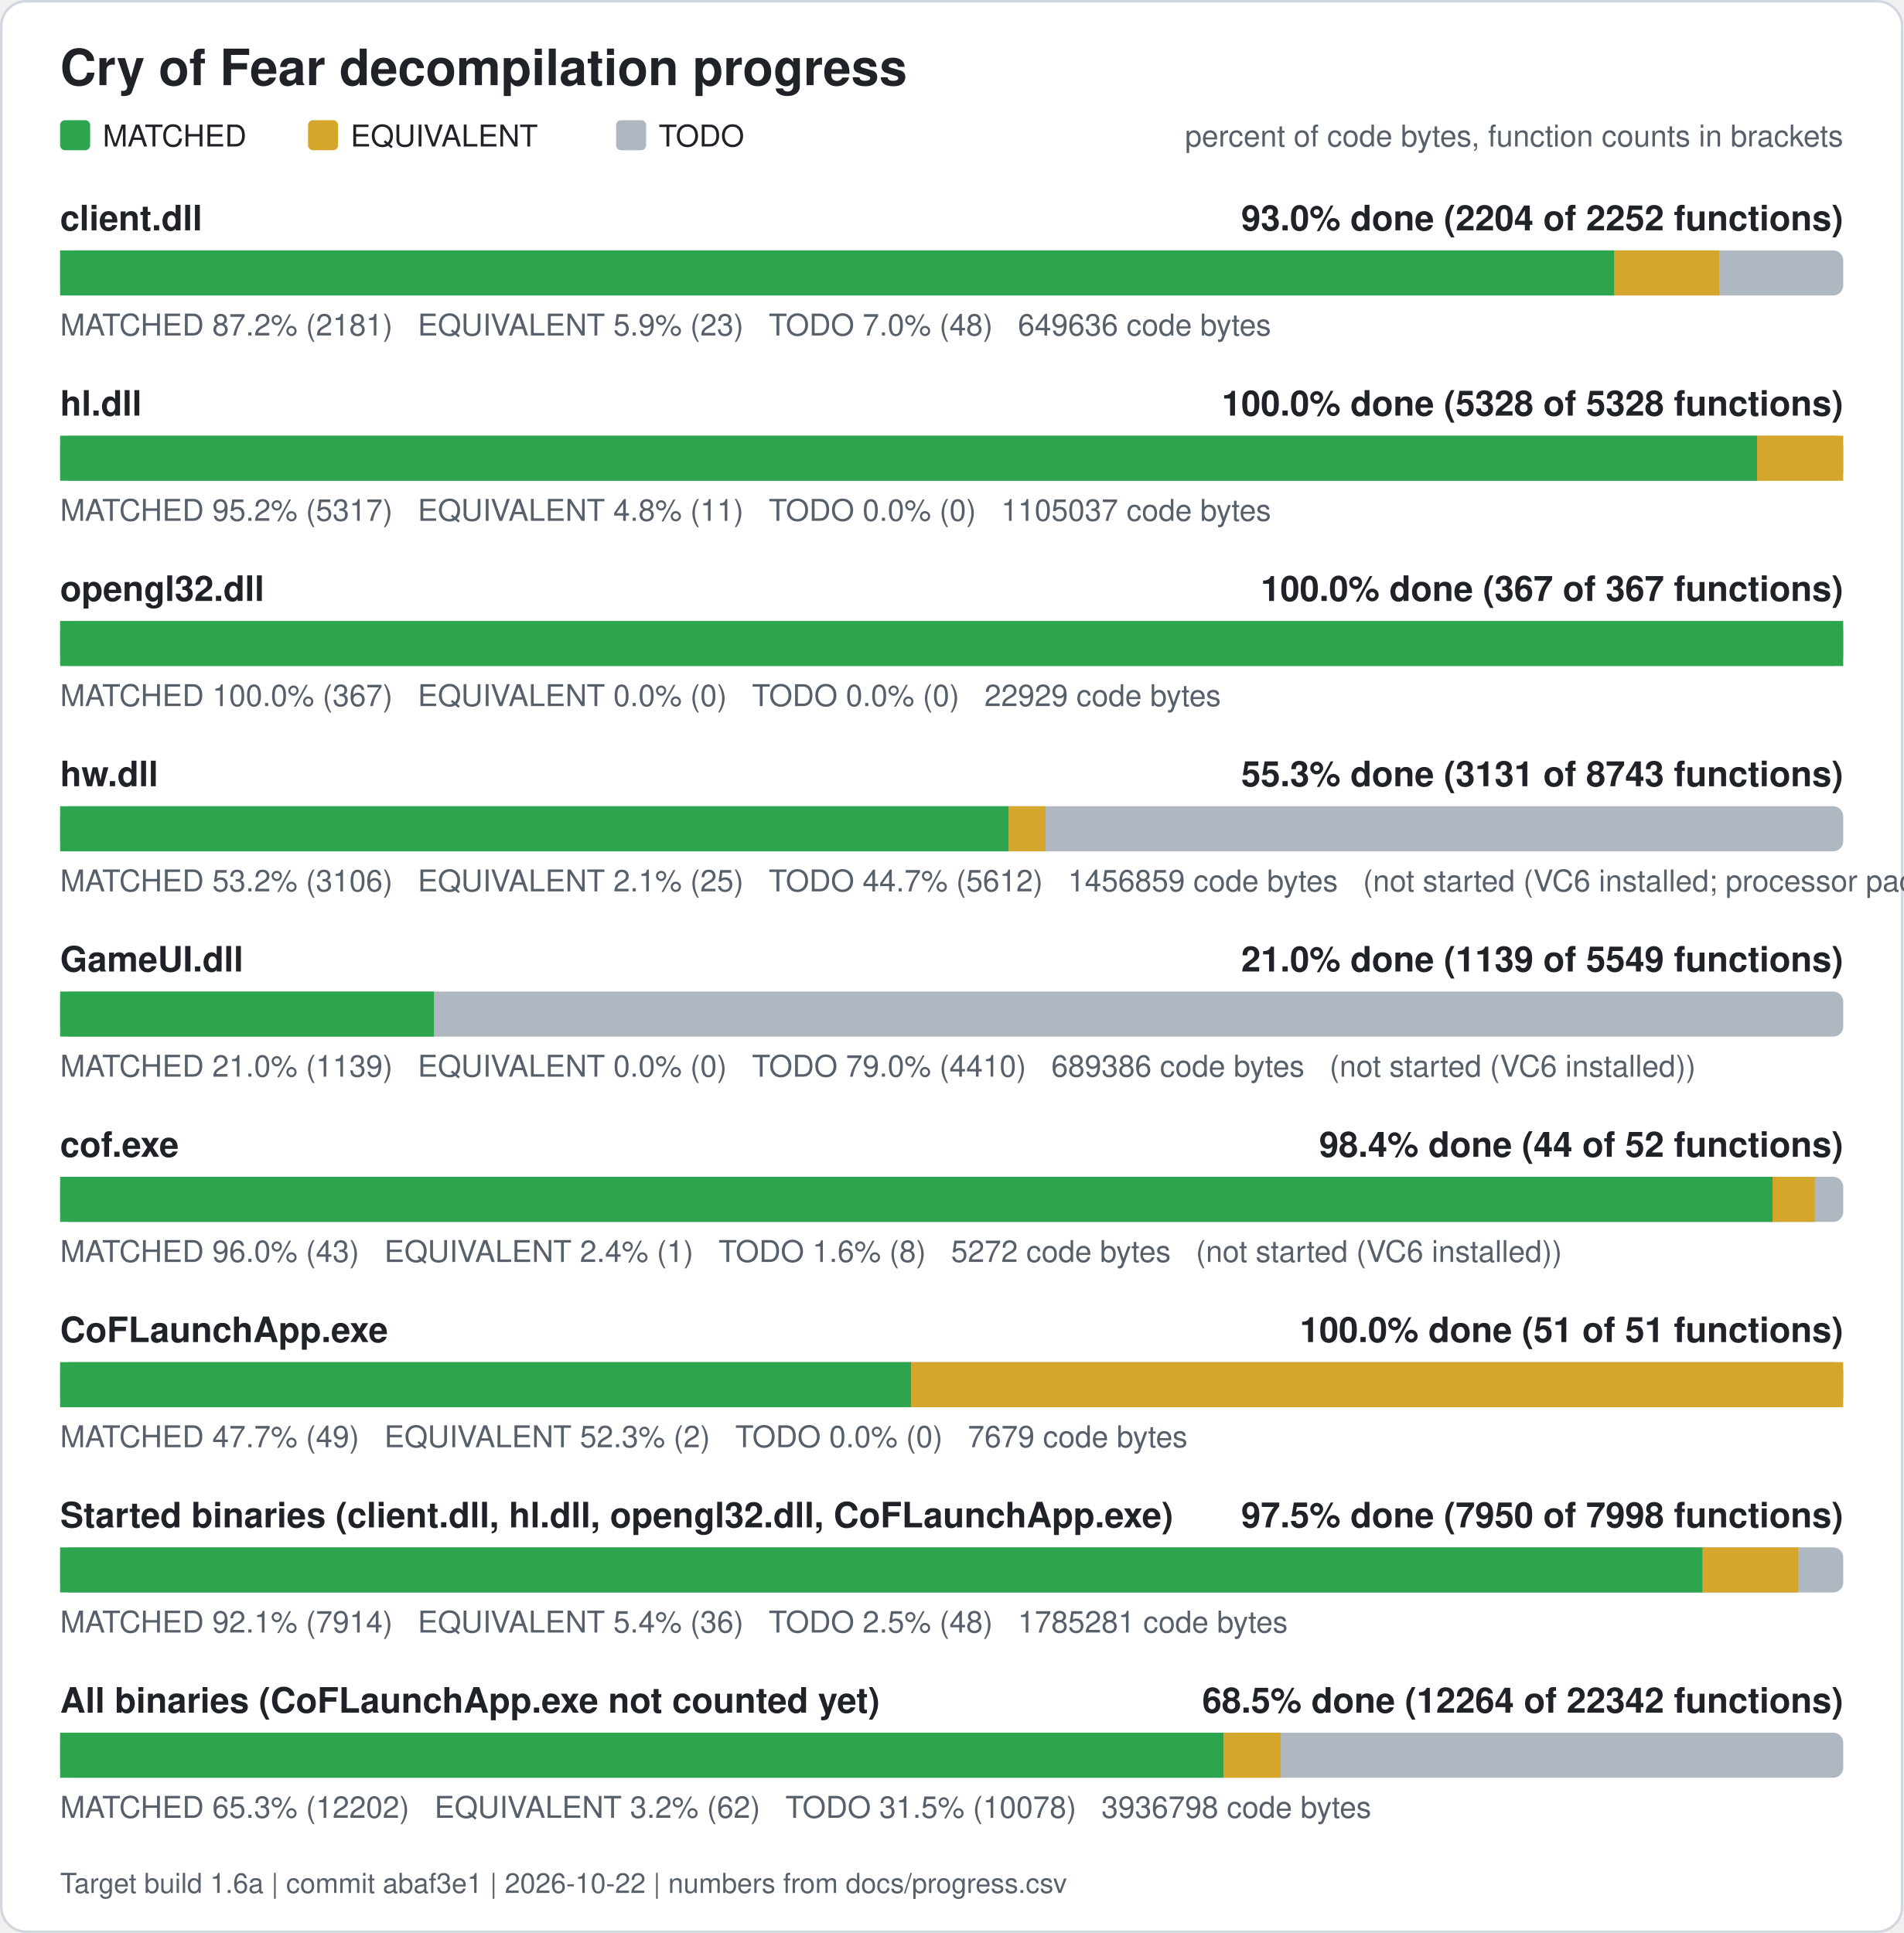
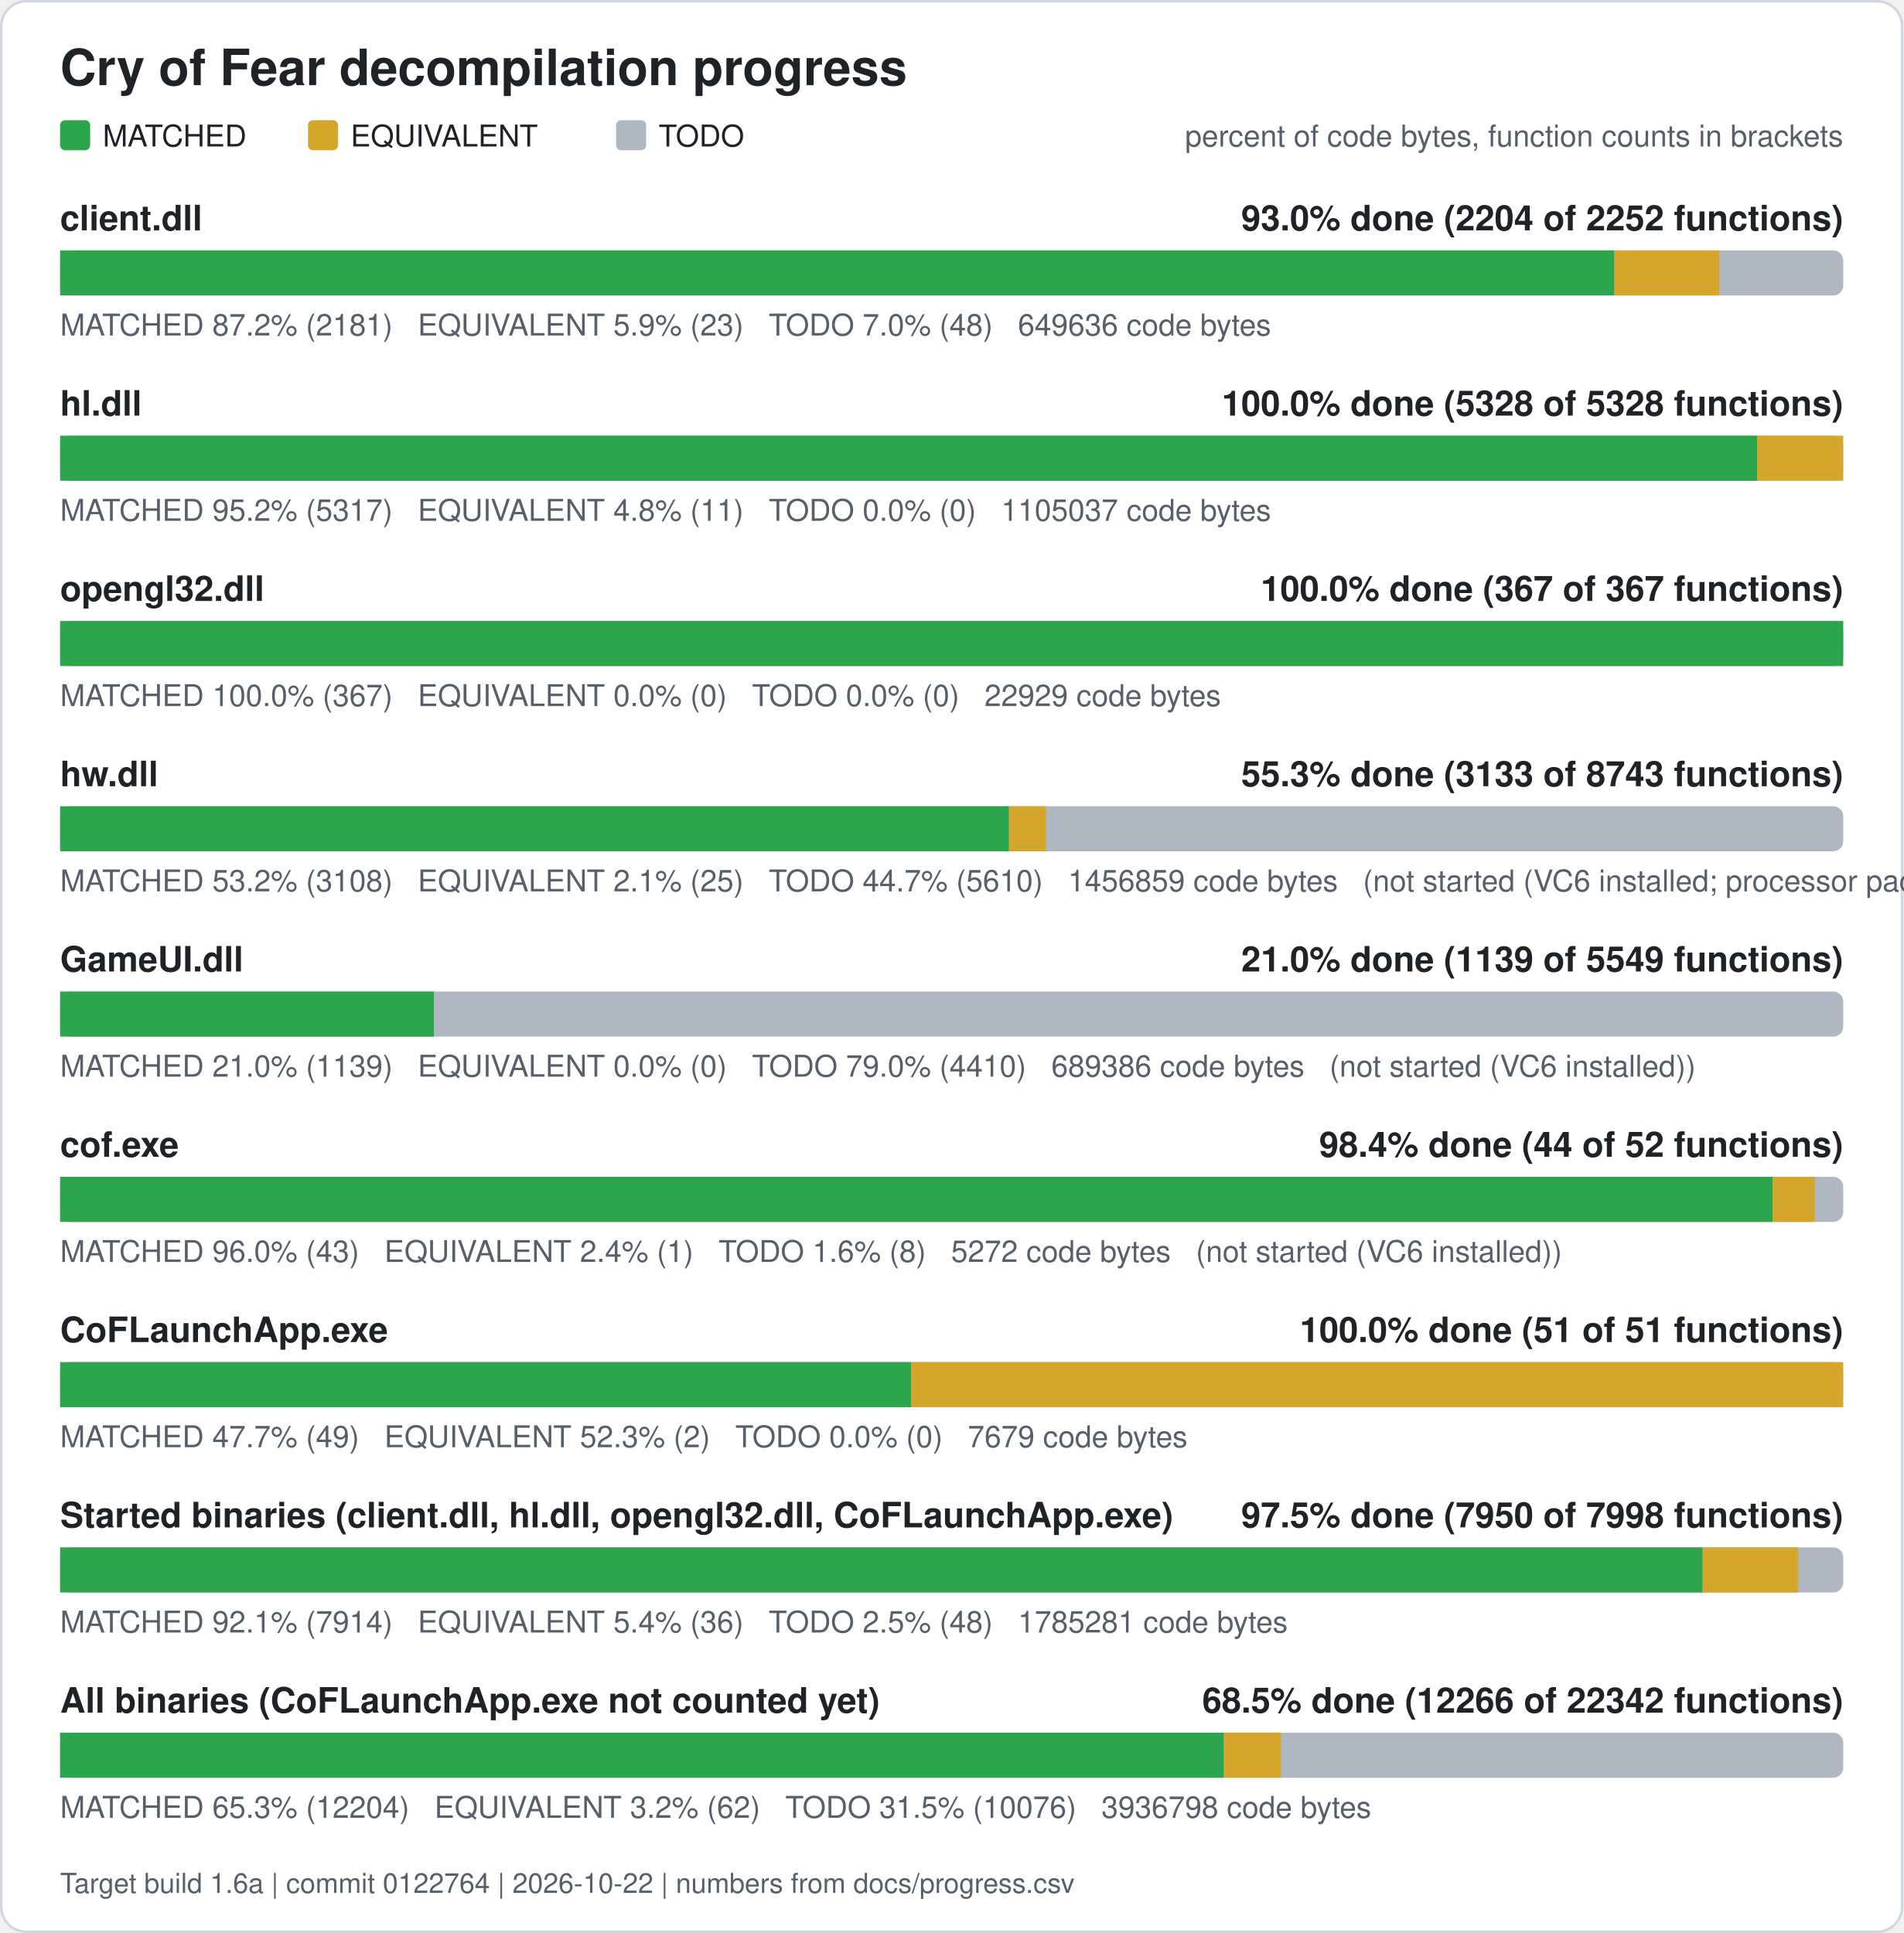
<svg xmlns="http://www.w3.org/2000/svg" width="760" height="772" viewBox="0 0 760 772" role="img" aria-label="Cry of Fear decompilation progress">
  <rect x="0.5" y="0.5" width="759" height="771" rx="10" fill="#ffffff" stroke="#d0d7de" />
  <text x="24" y="34" font-family="Segoe UI, Helvetica, Arial, sans-serif" font-size="20" font-weight="600" fill="#1f2328">Cry of Fear decompilation progress</text>
  <rect x="24" y="48" width="12" height="12" rx="2" fill="#2da44e" />
  <text x="41" y="58.5" font-family="Segoe UI, Helvetica, Arial, sans-serif" font-size="12" fill="#1f2328">MATCHED</text>
  <rect x="123" y="48" width="12" height="12" rx="2" fill="#d4a72c" />
  <text x="140" y="58.5" font-family="Segoe UI, Helvetica, Arial, sans-serif" font-size="12" fill="#1f2328">EQUIVALENT</text>
  <rect x="246" y="48" width="12" height="12" rx="2" fill="#afb8c1" />
  <text x="263" y="58.5" font-family="Segoe UI, Helvetica, Arial, sans-serif" font-size="12" fill="#1f2328">TODO</text>
  <text x="736" y="58.5" font-family="Segoe UI, Helvetica, Arial, sans-serif" font-size="12" fill="#57606a" text-anchor="end">percent of code bytes, function counts in brackets</text>
  <text x="24" y="92" font-family="Segoe UI, Helvetica, Arial, sans-serif" font-size="14" font-weight="600" fill="#1f2328">client.dll</text>
  <text x="736" y="92" font-family="Segoe UI, Helvetica, Arial, sans-serif" font-size="14" font-weight="600" fill="#1f2328" text-anchor="end">93.0% done (2204 of 2252 functions)</text>
  <rect x="24" y="100" width="712" height="18" rx="4" fill="#afb8c1" />
  <rect x="24.00" y="100" width="620.61" height="18" fill="#2da44e" />
  <rect x="644.61" y="100" width="41.89" height="18" fill="#d4a72c" />
  <text x="24" y="134" font-family="Segoe UI, Helvetica, Arial, sans-serif" font-size="12" fill="#57606a" xml:space="preserve">MATCHED 87.2% (2181)   EQUIVALENT 5.9% (23)   TODO 7.0% (48)   649636 code bytes</text>
  <text x="24" y="166" font-family="Segoe UI, Helvetica, Arial, sans-serif" font-size="14" font-weight="600" fill="#1f2328">hl.dll</text>
  <text x="736" y="166" font-family="Segoe UI, Helvetica, Arial, sans-serif" font-size="14" font-weight="600" fill="#1f2328" text-anchor="end">100.0% done (5328 of 5328 functions)</text>
  <rect x="24" y="174" width="712" height="18" rx="4" fill="#afb8c1" />
  <rect x="24.00" y="174" width="677.61" height="18" fill="#2da44e" />
  <rect x="701.61" y="174" width="34.39" height="18" fill="#d4a72c" />
  <text x="24" y="208" font-family="Segoe UI, Helvetica, Arial, sans-serif" font-size="12" fill="#57606a" xml:space="preserve">MATCHED 95.2% (5317)   EQUIVALENT 4.8% (11)   TODO 0.0% (0)   1105037 code bytes</text>
  <text x="24" y="240" font-family="Segoe UI, Helvetica, Arial, sans-serif" font-size="14" font-weight="600" fill="#1f2328">opengl32.dll</text>
  <text x="736" y="240" font-family="Segoe UI, Helvetica, Arial, sans-serif" font-size="14" font-weight="600" fill="#1f2328" text-anchor="end">100.0% done (367 of 367 functions)</text>
  <rect x="24" y="248" width="712" height="18" rx="4" fill="#afb8c1" />
  <rect x="24.00" y="248" width="712.00" height="18" fill="#2da44e" />
  <text x="24" y="282" font-family="Segoe UI, Helvetica, Arial, sans-serif" font-size="12" fill="#57606a" xml:space="preserve">MATCHED 100.0% (367)   EQUIVALENT 0.0% (0)   TODO 0.0% (0)   22929 code bytes</text>
  <text x="24" y="314" font-family="Segoe UI, Helvetica, Arial, sans-serif" font-size="14" font-weight="600" fill="#1f2328">hw.dll</text>
-   <text x="736" y="314" font-family="Segoe UI, Helvetica, Arial, sans-serif" font-size="14" font-weight="600" fill="#1f2328" text-anchor="end">55.3% done (3131 of 8743 functions)</text>
+   <text x="736" y="314" font-family="Segoe UI, Helvetica, Arial, sans-serif" font-size="14" font-weight="600" fill="#1f2328" text-anchor="end">55.3% done (3133 of 8743 functions)</text>
  <rect x="24" y="322" width="712" height="18" rx="4" fill="#afb8c1" />
-   <rect x="24.00" y="322" width="378.74" height="18" fill="#2da44e" />
-   <rect x="402.74" y="322" width="14.71" height="18" fill="#d4a72c" />
-   <text x="24" y="356" font-family="Segoe UI, Helvetica, Arial, sans-serif" font-size="12" fill="#57606a" xml:space="preserve">MATCHED 53.2% (3106)   EQUIVALENT 2.1% (25)   TODO 44.7% (5612)   1456859 code bytes   (not started (VC6 installed; processor pack and VS 2005 objects need those compilers))</text>
+   <rect x="24.00" y="322" width="378.91" height="18" fill="#2da44e" />
+   <rect x="402.91" y="322" width="14.71" height="18" fill="#d4a72c" />
+   <text x="24" y="356" font-family="Segoe UI, Helvetica, Arial, sans-serif" font-size="12" fill="#57606a" xml:space="preserve">MATCHED 53.2% (3108)   EQUIVALENT 2.1% (25)   TODO 44.7% (5610)   1456859 code bytes   (not started (VC6 installed; processor pack and VS 2005 objects need those compilers))</text>
  <text x="24" y="388" font-family="Segoe UI, Helvetica, Arial, sans-serif" font-size="14" font-weight="600" fill="#1f2328">GameUI.dll</text>
  <text x="736" y="388" font-family="Segoe UI, Helvetica, Arial, sans-serif" font-size="14" font-weight="600" fill="#1f2328" text-anchor="end">21.0% done (1139 of 5549 functions)</text>
  <rect x="24" y="396" width="712" height="18" rx="4" fill="#afb8c1" />
  <rect x="24.00" y="396" width="149.26" height="18" fill="#2da44e" />
  <text x="24" y="430" font-family="Segoe UI, Helvetica, Arial, sans-serif" font-size="12" fill="#57606a" xml:space="preserve">MATCHED 21.0% (1139)   EQUIVALENT 0.0% (0)   TODO 79.0% (4410)   689386 code bytes   (not started (VC6 installed))</text>
  <text x="24" y="462" font-family="Segoe UI, Helvetica, Arial, sans-serif" font-size="14" font-weight="600" fill="#1f2328">cof.exe</text>
  <text x="736" y="462" font-family="Segoe UI, Helvetica, Arial, sans-serif" font-size="14" font-weight="600" fill="#1f2328" text-anchor="end">98.4% done (44 of 52 functions)</text>
  <rect x="24" y="470" width="712" height="18" rx="4" fill="#afb8c1" />
  <rect x="24.00" y="470" width="683.77" height="18" fill="#2da44e" />
  <rect x="707.77" y="470" width="16.88" height="18" fill="#d4a72c" />
  <text x="24" y="504" font-family="Segoe UI, Helvetica, Arial, sans-serif" font-size="12" fill="#57606a" xml:space="preserve">MATCHED 96.0% (43)   EQUIVALENT 2.4% (1)   TODO 1.6% (8)   5272 code bytes   (not started (VC6 installed))</text>
  <text x="24" y="536" font-family="Segoe UI, Helvetica, Arial, sans-serif" font-size="14" font-weight="600" fill="#1f2328">CoFLaunchApp.exe</text>
  <text x="736" y="536" font-family="Segoe UI, Helvetica, Arial, sans-serif" font-size="14" font-weight="600" fill="#1f2328" text-anchor="end">100.0% done (51 of 51 functions)</text>
  <rect x="24" y="544" width="712" height="18" rx="4" fill="#afb8c1" />
  <rect x="24.00" y="544" width="339.82" height="18" fill="#2da44e" />
  <rect x="363.82" y="544" width="372.18" height="18" fill="#d4a72c" />
  <text x="24" y="578" font-family="Segoe UI, Helvetica, Arial, sans-serif" font-size="12" fill="#57606a" xml:space="preserve">MATCHED 47.7% (49)   EQUIVALENT 52.3% (2)   TODO 0.0% (0)   7679 code bytes</text>
  <text x="24" y="610" font-family="Segoe UI, Helvetica, Arial, sans-serif" font-size="14" font-weight="600" fill="#1f2328">Started binaries (client.dll, hl.dll, opengl32.dll, CoFLaunchApp.exe)</text>
  <text x="736" y="610" font-family="Segoe UI, Helvetica, Arial, sans-serif" font-size="14" font-weight="600" fill="#1f2328" text-anchor="end">97.5% done (7950 of 7998 functions)</text>
  <rect x="24" y="618" width="712" height="18" rx="4" fill="#afb8c1" />
  <rect x="24.00" y="618" width="655.86" height="18" fill="#2da44e" />
  <rect x="679.86" y="618" width="38.13" height="18" fill="#d4a72c" />
  <text x="24" y="652" font-family="Segoe UI, Helvetica, Arial, sans-serif" font-size="12" fill="#57606a" xml:space="preserve">MATCHED 92.1% (7914)   EQUIVALENT 5.4% (36)   TODO 2.5% (48)   1785281 code bytes</text>
  <text x="24" y="684" font-family="Segoe UI, Helvetica, Arial, sans-serif" font-size="14" font-weight="600" fill="#1f2328">All binaries (CoFLaunchApp.exe not counted yet)</text>
-   <text x="736" y="684" font-family="Segoe UI, Helvetica, Arial, sans-serif" font-size="14" font-weight="600" fill="#1f2328" text-anchor="end">68.5% done (12264 of 22342 functions)</text>
+   <text x="736" y="684" font-family="Segoe UI, Helvetica, Arial, sans-serif" font-size="14" font-weight="600" fill="#1f2328" text-anchor="end">68.5% done (12266 of 22342 functions)</text>
  <rect x="24" y="692" width="712" height="18" rx="4" fill="#afb8c1" />
-   <rect x="24.00" y="692" width="464.63" height="18" fill="#2da44e" />
-   <rect x="488.63" y="692" width="22.76" height="18" fill="#d4a72c" />
-   <text x="24" y="726" font-family="Segoe UI, Helvetica, Arial, sans-serif" font-size="12" fill="#57606a" xml:space="preserve">MATCHED 65.3% (12202)   EQUIVALENT 3.2% (62)   TODO 31.5% (10078)   3936798 code bytes</text>
-   <text x="24" y="756" font-family="Segoe UI, Helvetica, Arial, sans-serif" font-size="11" fill="#57606a">Target build 1.6a | commit abaf3e1 | 2026-10-22 | numbers from docs/progress.csv</text>
+   <rect x="24.00" y="692" width="464.70" height="18" fill="#2da44e" />
+   <rect x="488.70" y="692" width="22.76" height="18" fill="#d4a72c" />
+   <text x="24" y="726" font-family="Segoe UI, Helvetica, Arial, sans-serif" font-size="12" fill="#57606a" xml:space="preserve">MATCHED 65.3% (12204)   EQUIVALENT 3.2% (62)   TODO 31.5% (10076)   3936798 code bytes</text>
+   <text x="24" y="756" font-family="Segoe UI, Helvetica, Arial, sans-serif" font-size="11" fill="#57606a">Target build 1.6a | commit 0122764 | 2026-10-22 | numbers from docs/progress.csv</text>
</svg>
